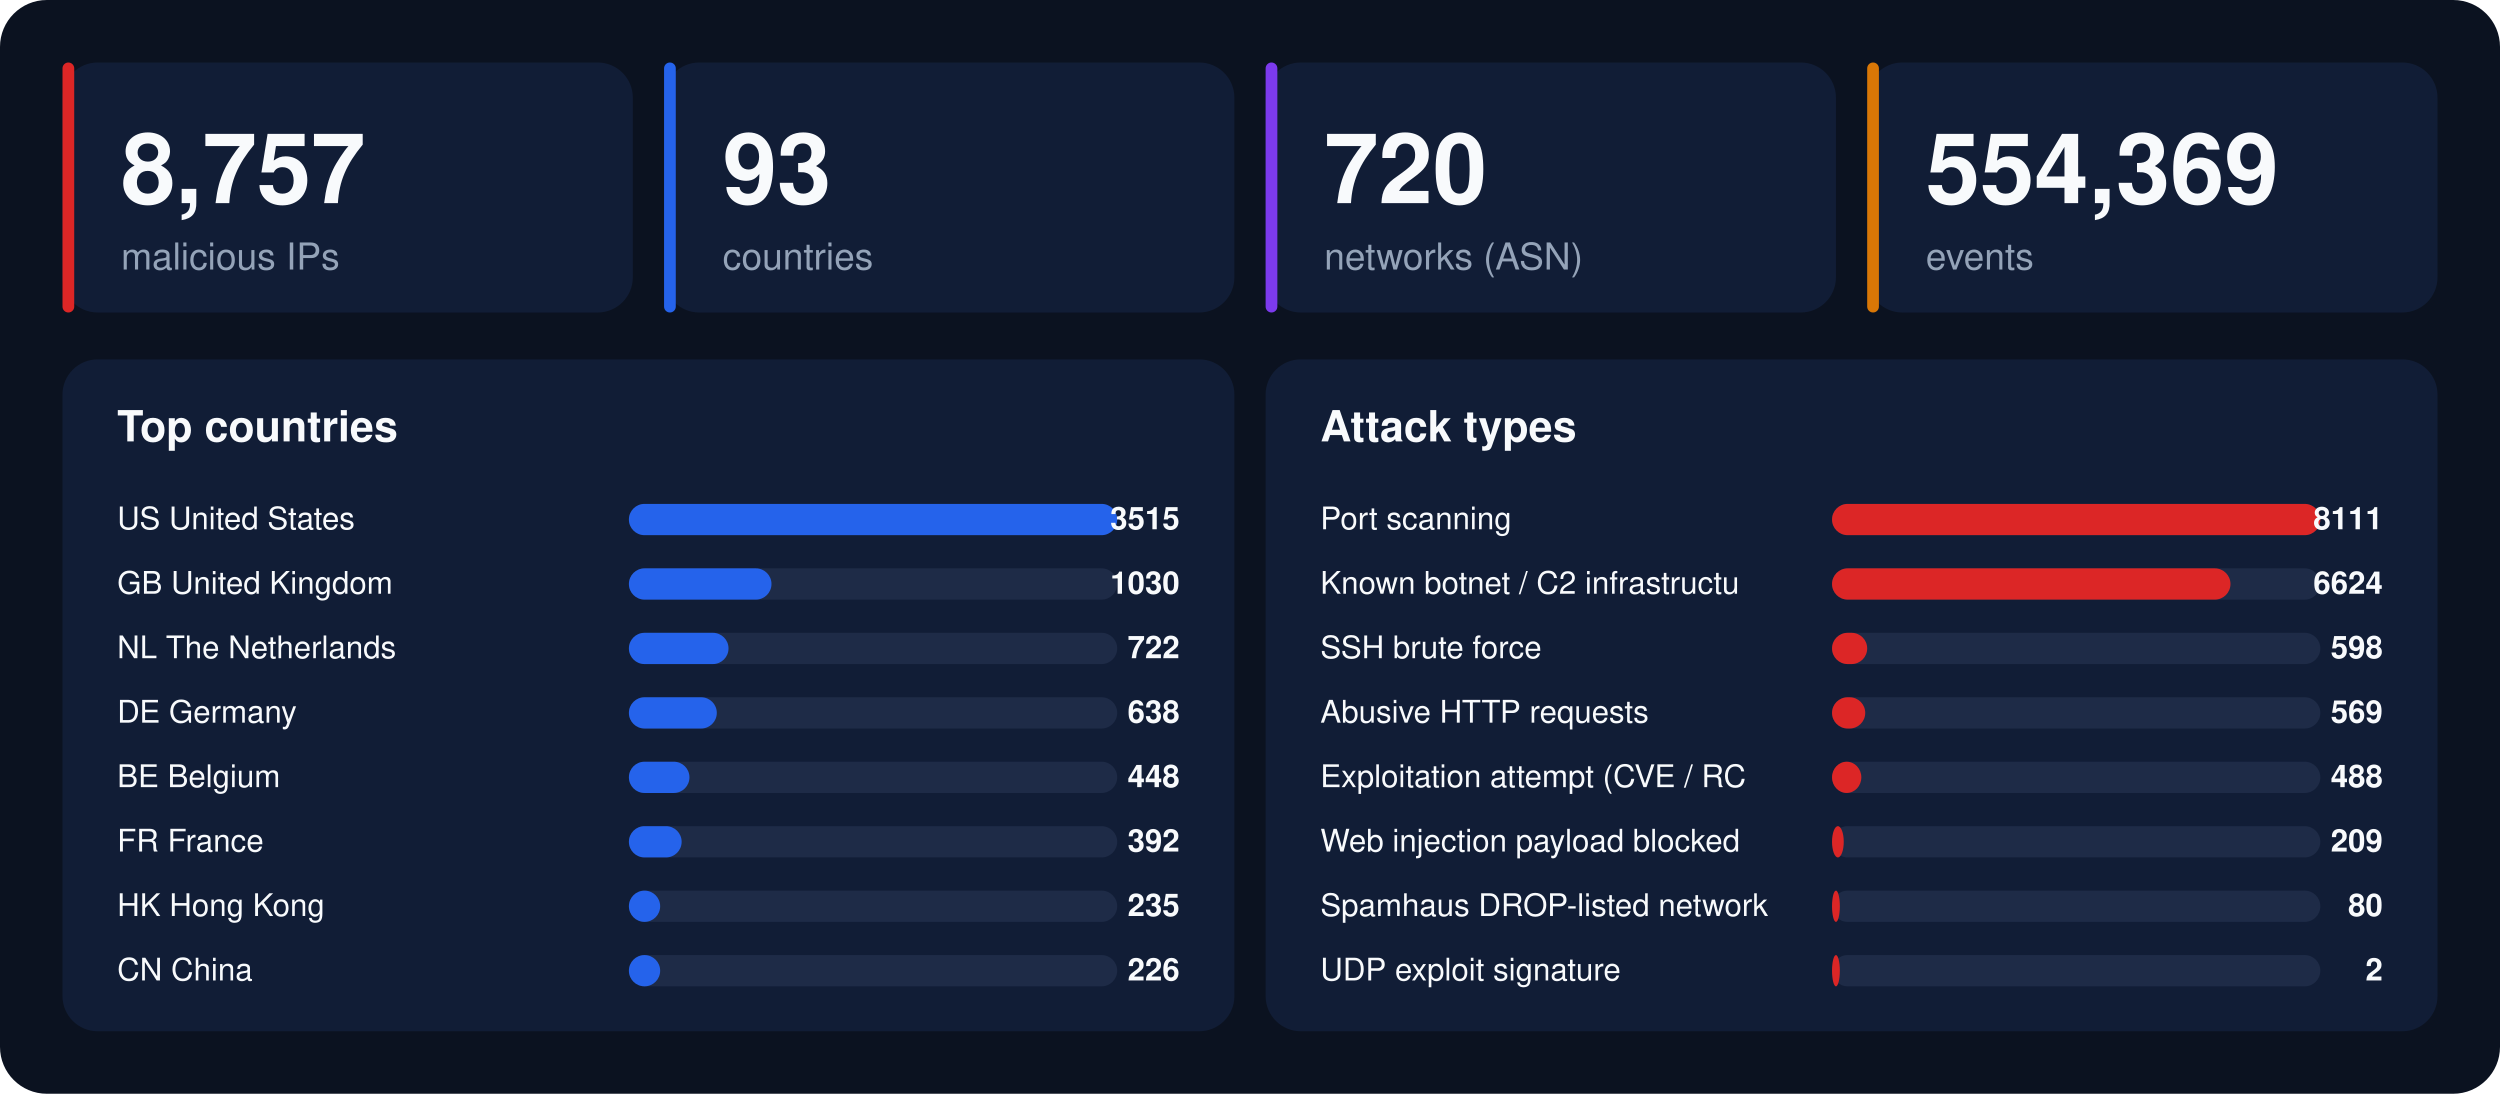
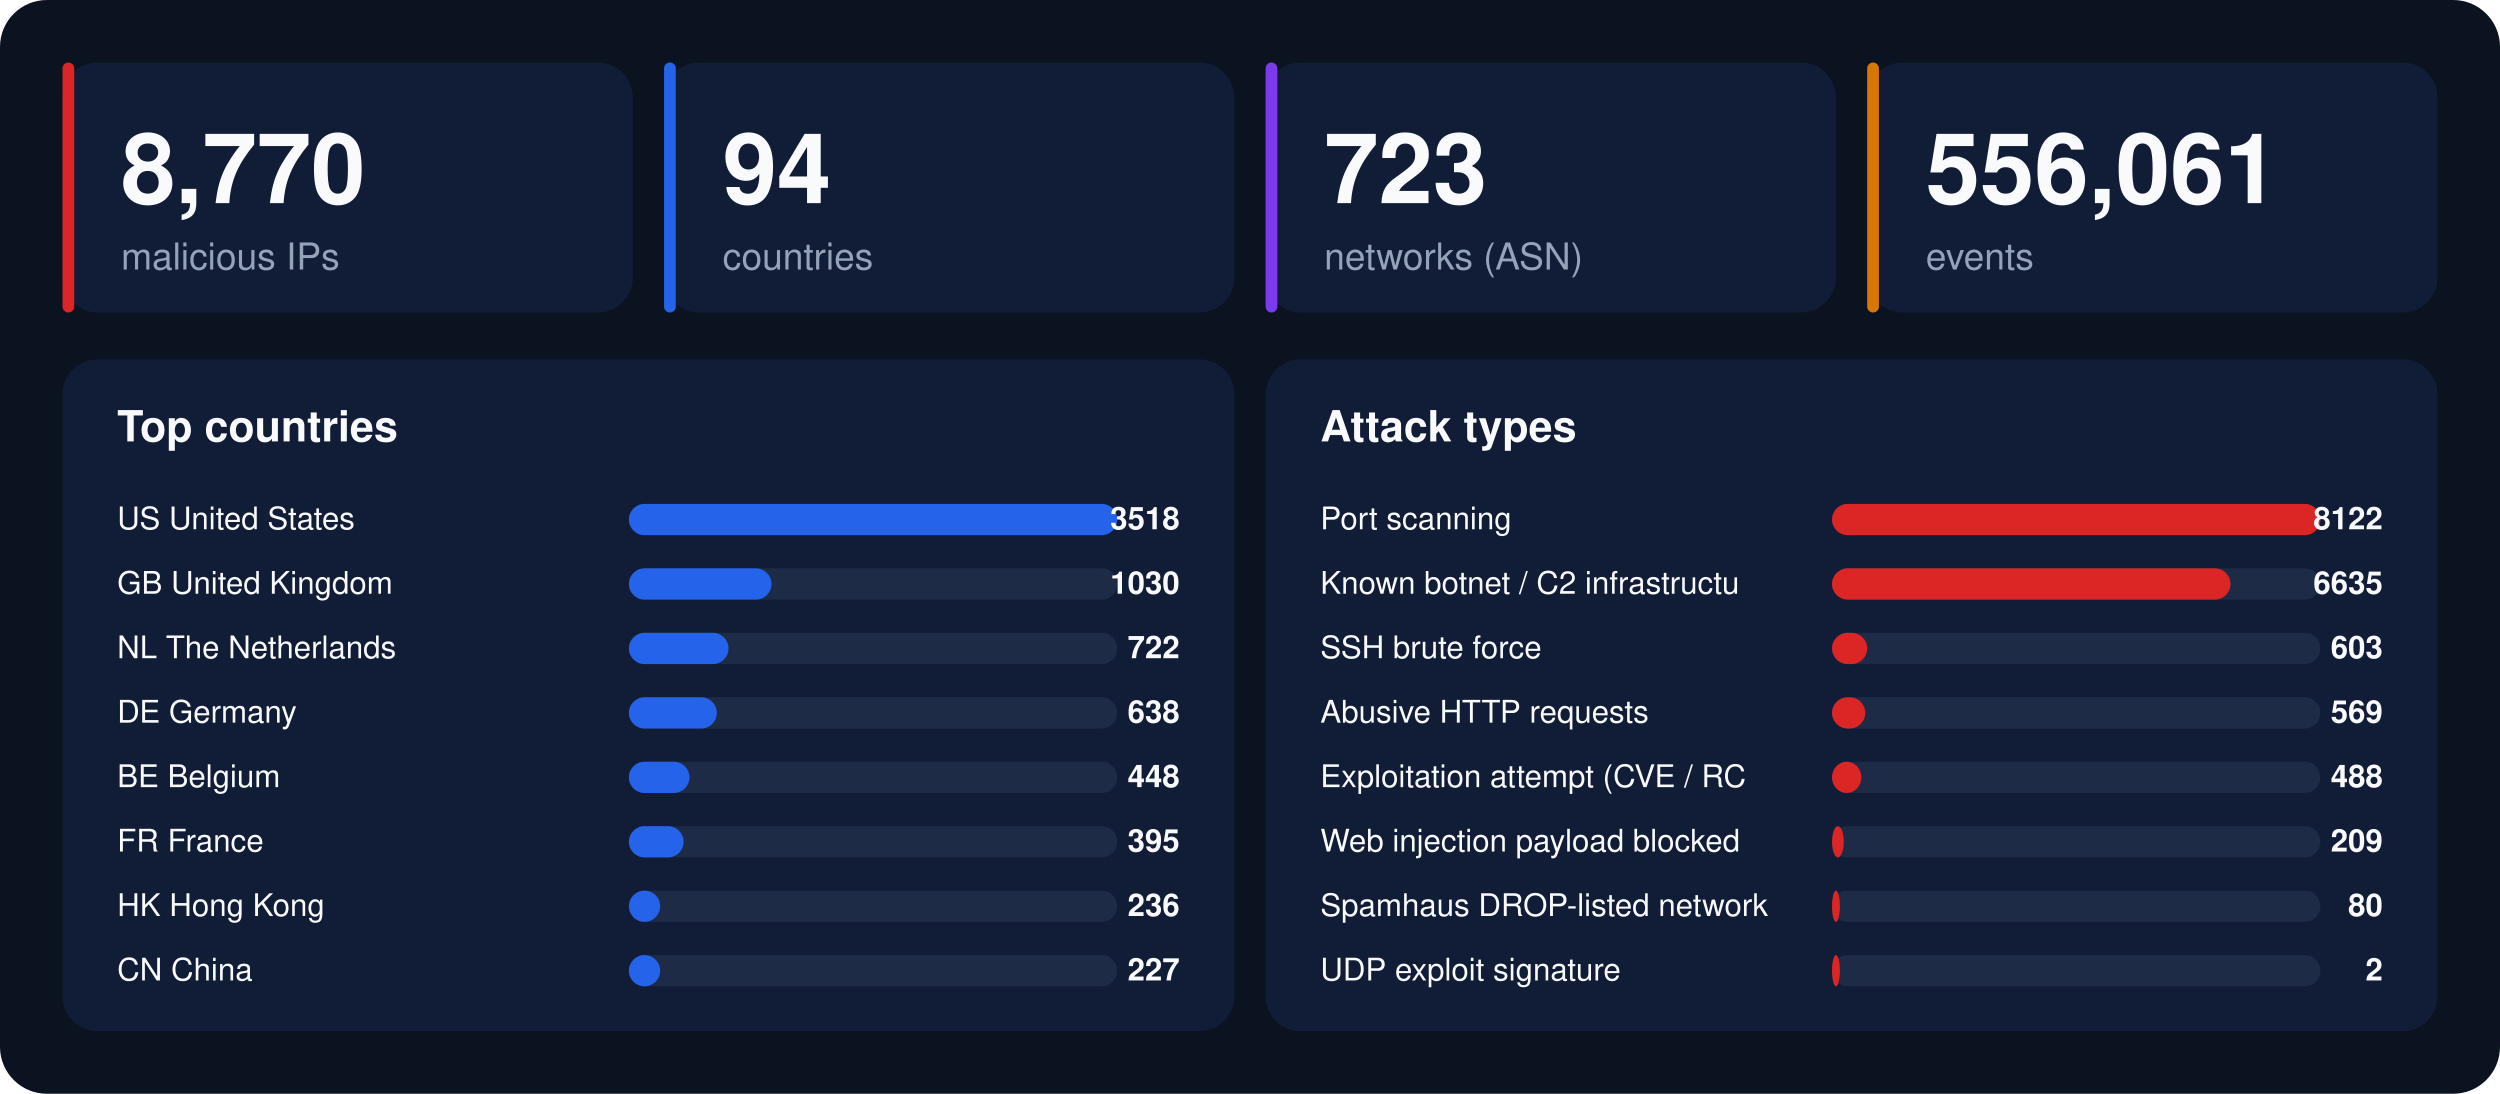
<svg xmlns="http://www.w3.org/2000/svg" width="1280" height="560" viewBox="0 0 1280 560" font-family="-apple-system,BlinkMacSystemFont,'Segoe UI',Helvetica,Arial,sans-serif">
  <rect width="1280" height="560" rx="24" fill="#0b1220" />
  <rect x="32" y="32" width="292" height="128" rx="18" fill="#111d36" />
  <rect x="32" y="32" width="6" height="128" rx="3" fill="#dc2626" />
-   <text x="62" y="104" font-size="50" font-weight="800" fill="#f8fafc">8,757</text>
+   <text x="62" y="104" font-size="50" font-weight="800" fill="#f8fafc">8,770</text>
  <text x="62" y="138" font-size="19" fill="#94a3b8">malicious IPs</text>
  <rect x="340" y="32" width="292" height="128" rx="18" fill="#111d36" />
  <rect x="340" y="32" width="6" height="128" rx="3" fill="#2563eb" />
-   <text x="370" y="104" font-size="50" font-weight="800" fill="#f8fafc">93</text>
+   <text x="370" y="104" font-size="50" font-weight="800" fill="#f8fafc">94</text>
  <text x="370" y="138" font-size="19" fill="#94a3b8">countries</text>
  <rect x="648" y="32" width="292" height="128" rx="18" fill="#111d36" />
  <rect x="648" y="32" width="6" height="128" rx="3" fill="#7c3aed" />
-   <text x="678" y="104" font-size="50" font-weight="800" fill="#f8fafc">720</text>
+   <text x="678" y="104" font-size="50" font-weight="800" fill="#f8fafc">723</text>
  <text x="678" y="138" font-size="19" fill="#94a3b8">networks (ASN)</text>
  <rect x="956" y="32" width="292" height="128" rx="18" fill="#111d36" />
  <rect x="956" y="32" width="6" height="128" rx="3" fill="#d97706" />
-   <text x="986" y="104" font-size="50" font-weight="800" fill="#f8fafc">554,369</text>
+   <text x="986" y="104" font-size="50" font-weight="800" fill="#f8fafc">556,061</text>
  <text x="986" y="138" font-size="19" fill="#94a3b8">events</text>
  <rect x="32" y="184" width="600" height="344" rx="18" fill="#111d36" />
  <text x="60" y="226" font-size="22" font-weight="700" fill="#f8fafc">Top countries</text>
  <text x="60" y="271" font-size="16" fill="#f8fafc">US  United States</text>
  <rect x="322" y="258" width="250" height="16" rx="8" fill="#1e2b47" />
  <rect x="322" y="258" width="250" height="16" rx="8" fill="#2563eb" />
-   <text x="604" y="271" font-size="16" font-weight="700" text-anchor="end" fill="#f8fafc">3515</text>
+   <text x="604" y="271" font-size="16" font-weight="700" text-anchor="end" fill="#f8fafc">3518</text>
  <text x="60" y="304" font-size="16" fill="#f8fafc">GB  United Kingdom</text>
  <rect x="322" y="291" width="250" height="16" rx="8" fill="#1e2b47" />
  <rect x="322" y="291" width="73" height="16" rx="8" fill="#2563eb" />
  <text x="604" y="304" font-size="16" font-weight="700" text-anchor="end" fill="#f8fafc">1030</text>
  <text x="60" y="337" font-size="16" fill="#f8fafc">NL  The Netherlands</text>
  <rect x="322" y="324" width="250" height="16" rx="8" fill="#1e2b47" />
  <rect x="322" y="324" width="51" height="16" rx="8" fill="#2563eb" />
  <text x="604" y="337" font-size="16" font-weight="700" text-anchor="end" fill="#f8fafc">722</text>
  <text x="60" y="370" font-size="16" fill="#f8fafc">DE  Germany</text>
  <rect x="322" y="357" width="250" height="16" rx="8" fill="#1e2b47" />
  <rect x="322" y="357" width="45" height="16" rx="8" fill="#2563eb" />
  <text x="604" y="370" font-size="16" font-weight="700" text-anchor="end" fill="#f8fafc">638</text>
  <text x="60" y="403" font-size="16" fill="#f8fafc">BE  Belgium</text>
  <rect x="322" y="390" width="250" height="16" rx="8" fill="#1e2b47" />
  <rect x="322" y="390" width="31" height="16" rx="8" fill="#2563eb" />
  <text x="604" y="403" font-size="16" font-weight="700" text-anchor="end" fill="#f8fafc">448</text>
  <text x="60" y="436" font-size="16" fill="#f8fafc">FR  France</text>
  <rect x="322" y="423" width="250" height="16" rx="8" fill="#1e2b47" />
-   <rect x="322" y="423" width="27" height="16" rx="8" fill="#2563eb" />
-   <text x="604" y="436" font-size="16" font-weight="700" text-anchor="end" fill="#f8fafc">392</text>
+   <rect x="322" y="423" width="28" height="16" rx="8" fill="#2563eb" />
+   <text x="604" y="436" font-size="16" font-weight="700" text-anchor="end" fill="#f8fafc">395</text>
  <text x="60" y="469" font-size="16" fill="#f8fafc">HK  Hong Kong</text>
  <rect x="322" y="456" width="250" height="16" rx="8" fill="#1e2b47" />
  <rect x="322" y="456" width="16" height="16" rx="8" fill="#2563eb" />
-   <text x="604" y="469" font-size="16" font-weight="700" text-anchor="end" fill="#f8fafc">235</text>
+   <text x="604" y="469" font-size="16" font-weight="700" text-anchor="end" fill="#f8fafc">236</text>
  <text x="60" y="502" font-size="16" fill="#f8fafc">CN  China</text>
  <rect x="322" y="489" width="250" height="16" rx="8" fill="#1e2b47" />
  <rect x="322" y="489" width="16" height="16" rx="8" fill="#2563eb" />
-   <text x="604" y="502" font-size="16" font-weight="700" text-anchor="end" fill="#f8fafc">226</text>
+   <text x="604" y="502" font-size="16" font-weight="700" text-anchor="end" fill="#f8fafc">227</text>
  <rect x="648" y="184" width="600" height="344" rx="18" fill="#111d36" />
  <text x="676" y="226" font-size="22" font-weight="700" fill="#f8fafc">Attack types</text>
  <text x="676" y="271" font-size="16" fill="#f8fafc">Port scanning</text>
  <rect x="938" y="258" width="250" height="16" rx="8" fill="#1e2b47" />
  <rect x="938" y="258" width="250" height="16" rx="8" fill="#dc2626" />
-   <text x="1220" y="271" font-size="16" font-weight="700" text-anchor="end" fill="#f8fafc">8111</text>
+   <text x="1220" y="271" font-size="16" font-weight="700" text-anchor="end" fill="#f8fafc">8122</text>
  <text x="676" y="304" font-size="16" fill="#f8fafc">Known botnet / C2 infrastructu</text>
  <rect x="938" y="291" width="250" height="16" rx="8" fill="#1e2b47" />
  <rect x="938" y="291" width="204" height="16" rx="8" fill="#dc2626" />
-   <text x="1220" y="304" font-size="16" font-weight="700" text-anchor="end" fill="#f8fafc">6624</text>
+   <text x="1220" y="304" font-size="16" font-weight="700" text-anchor="end" fill="#f8fafc">6635</text>
  <text x="676" y="337" font-size="16" fill="#f8fafc">SSH brute force</text>
  <rect x="938" y="324" width="250" height="16" rx="8" fill="#1e2b47" />
  <rect x="938" y="324" width="18" height="16" rx="8" fill="#dc2626" />
-   <text x="1220" y="337" font-size="16" font-weight="700" text-anchor="end" fill="#f8fafc">598</text>
+   <text x="1220" y="337" font-size="16" font-weight="700" text-anchor="end" fill="#f8fafc">603</text>
  <text x="676" y="370" font-size="16" fill="#f8fafc">Abusive HTTP requests</text>
  <rect x="938" y="357" width="250" height="16" rx="8" fill="#1e2b47" />
  <rect x="938" y="357" width="17" height="16" rx="8" fill="#dc2626" />
  <text x="1220" y="370" font-size="16" font-weight="700" text-anchor="end" fill="#f8fafc">569</text>
  <text x="676" y="403" font-size="16" fill="#f8fafc">Exploitation attempt (CVE / RC</text>
  <rect x="938" y="390" width="250" height="16" rx="8" fill="#1e2b47" />
  <rect x="938" y="390" width="15" height="16" rx="8" fill="#dc2626" />
  <text x="1220" y="403" font-size="16" font-weight="700" text-anchor="end" fill="#f8fafc">488</text>
  <text x="676" y="436" font-size="16" fill="#f8fafc">Web injection payload blocked </text>
  <rect x="938" y="423" width="250" height="16" rx="8" fill="#1e2b47" />
  <rect x="938" y="423" width="6" height="16" rx="8" fill="#dc2626" />
  <text x="1220" y="436" font-size="16" font-weight="700" text-anchor="end" fill="#f8fafc">209</text>
  <text x="676" y="469" font-size="16" fill="#f8fafc">Spamhaus DROP-listed network</text>
  <rect x="938" y="456" width="250" height="16" rx="8" fill="#1e2b47" />
  <rect x="938" y="456" width="4" height="16" rx="8" fill="#dc2626" />
  <text x="1220" y="469" font-size="16" font-weight="700" text-anchor="end" fill="#f8fafc">80</text>
  <text x="676" y="502" font-size="16" fill="#f8fafc">UDP exploit signature</text>
  <rect x="938" y="489" width="250" height="16" rx="8" fill="#1e2b47" />
  <rect x="938" y="489" width="4" height="16" rx="8" fill="#dc2626" />
  <text x="1220" y="502" font-size="16" font-weight="700" text-anchor="end" fill="#f8fafc">2</text>
</svg>
